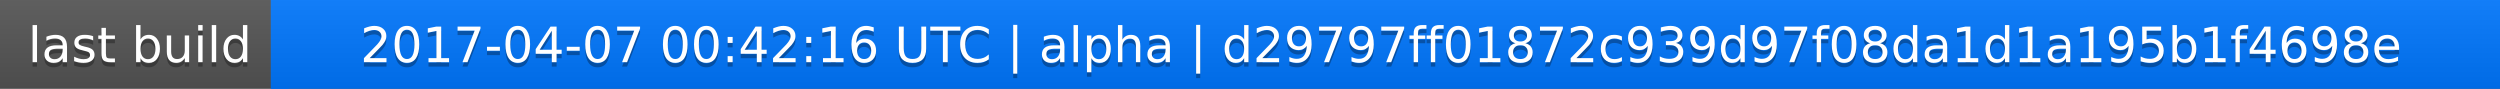
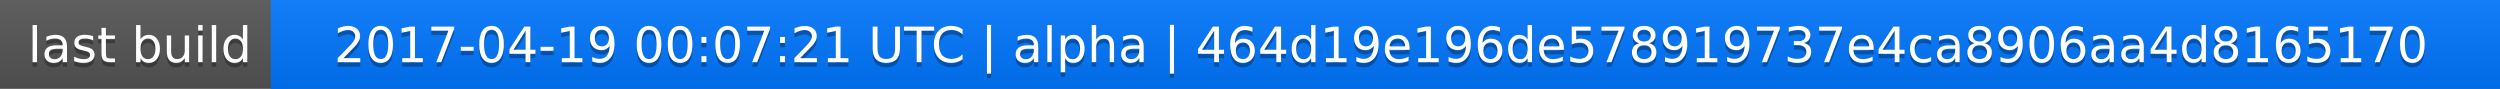
<svg xmlns="http://www.w3.org/2000/svg" width="563" height="20">
  <linearGradient id="a" x2="0" y2="100%">
    <stop offset="0" stop-color="#bbb" stop-opacity=".1" />
    <stop offset="1" stop-opacity=".1" />
  </linearGradient>
  <rect rx="0" width="563" height="20" fill="#555" />
  <rect rx="0" x="61" width="502" height="20" fill="#07f" />
  <path fill="#07f" d="M61 0h4v20h-4z" />
  <rect rx="0" width="563" height="20" fill="url(#a)" />
  <g fill="#fff" text-anchor="middle" font-family="DejaVu Sans,Verdana,Geneva,sans-serif" font-size="11">
    <text x="31.5" y="15" fill="#010101" fill-opacity=".3">last build</text>
    <text x="31.5" y="14">last build</text>
-     <text x="311" y="15" fill="#010101" fill-opacity=".3">2017-04-07 00:42:16 UTC | alpha | d29797ff01872c939d97f08da1d1a195b1f4698e</text>
-     <text x="311" y="14">2017-04-07 00:42:16 UTC | alpha | d29797ff01872c939d97f08da1d1a195b1f4698e</text>
+     <text x="311" y="15" fill="#010101" fill-opacity=".3">2017-04-19 00:07:21 UTC | alpha | 464d19e196de578919737e4ca8906aa4d8165170</text>
+     <text x="311" y="14">2017-04-19 00:07:21 UTC | alpha | 464d19e196de578919737e4ca8906aa4d8165170</text>
  </g>
</svg>
